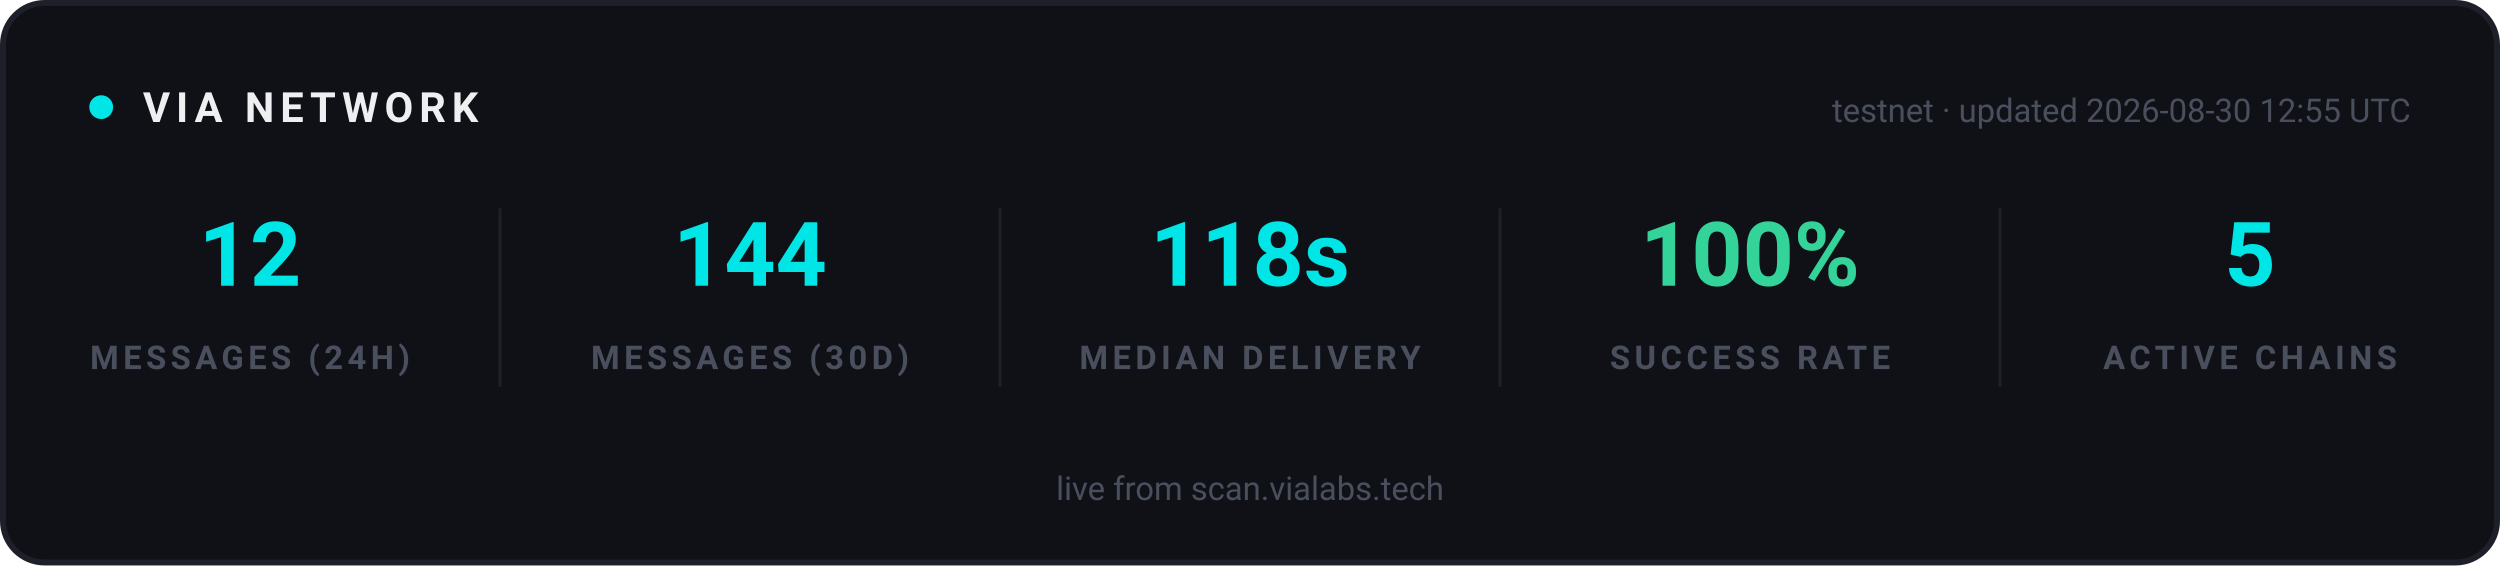
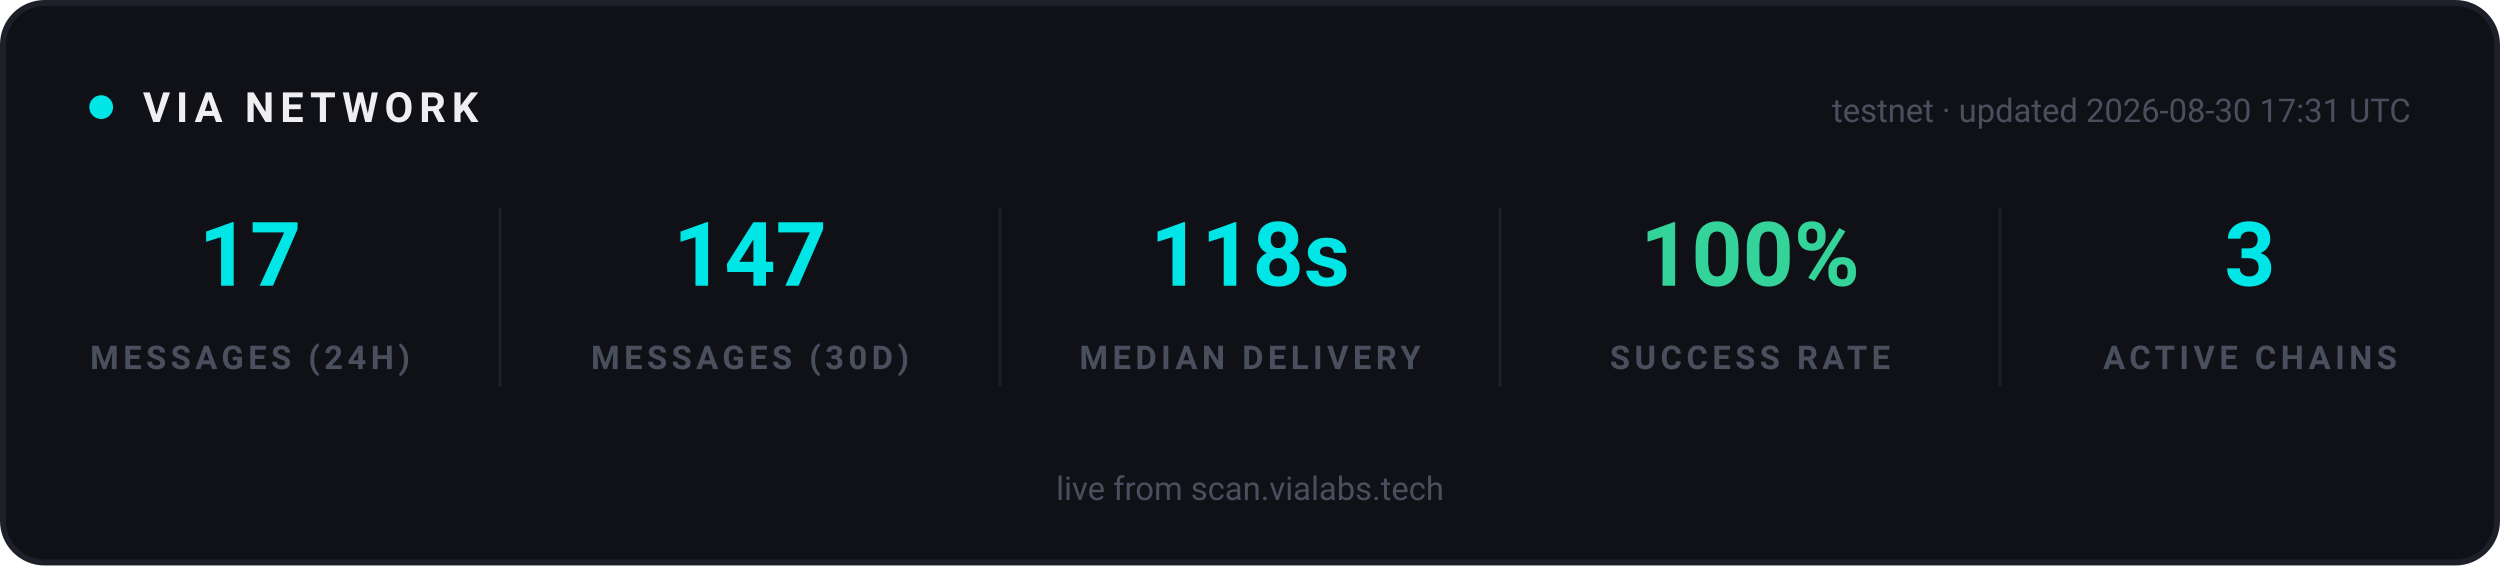
<svg xmlns="http://www.w3.org/2000/svg" width="840" height="190" viewBox="0 0 840 190" role="img" aria-label="VIA network statistics">
  <rect x="1" y="1" width="838" height="188" rx="14" fill="#0F1117" stroke="#1E2029" stroke-width="2" />
  <g font-family="-apple-system, 'Segoe UI', Ubuntu, Roboto, sans-serif">
    <circle cx="34" cy="36" r="4" fill="#00E5E5">
      <animate attributeName="opacity" values="1;0.25;1" dur="2s" repeatCount="indefinite" />
    </circle>
    <text x="48" y="41" font-size="14" font-weight="700" letter-spacing="2" fill="#EFEFF2">VIA NETWORK</text>
-     <text x="810" y="41" text-anchor="end" font-size="11" fill="#4A4F5E">testnet · updated 2026-08-30 12:55 UTC</text>
+     <text x="810" y="41" text-anchor="end" font-size="11" fill="#4A4F5E">testnet · updated 2026-08-30 17:31 UTC</text>
  </g>
  <g text-anchor="middle" font-family="-apple-system, 'Segoe UI', Ubuntu, Roboto, sans-serif">
-     <text x="84" y="96" font-size="30" font-weight="700" fill="#00E5E5">12</text>
+     <text x="84" y="96" font-size="30" font-weight="700" fill="#00E5E5">17</text>
    <text x="84" y="124" font-size="11" font-weight="600" letter-spacing="1.5" fill="#4A4F5E">MESSAGES (24H)</text>
  </g>
  <g text-anchor="middle" font-family="-apple-system, 'Segoe UI', Ubuntu, Roboto, sans-serif">
-     <text x="252" y="96" font-size="30" font-weight="700" fill="#00E5E5">144</text>
+     <text x="252" y="96" font-size="30" font-weight="700" fill="#00E5E5">147</text>
    <text x="252" y="124" font-size="11" font-weight="600" letter-spacing="1.5" fill="#4A4F5E">MESSAGES (30D)</text>
  </g>
  <line x1="168" y1="70" x2="168" y2="130" stroke="#1E2029" stroke-width="1" />
  <g text-anchor="middle" font-family="-apple-system, 'Segoe UI', Ubuntu, Roboto, sans-serif">
    <text x="420" y="96" font-size="30" font-weight="700" fill="#00E5E5">118s</text>
    <text x="420" y="124" font-size="11" font-weight="600" letter-spacing="1.5" fill="#4A4F5E">MEDIAN DELIVERY</text>
  </g>
  <line x1="336" y1="70" x2="336" y2="130" stroke="#1E2029" stroke-width="1" />
  <g text-anchor="middle" font-family="-apple-system, 'Segoe UI', Ubuntu, Roboto, sans-serif">
    <text x="588" y="96" font-size="30" font-weight="700" fill="#34D399">100%</text>
    <text x="588" y="124" font-size="11" font-weight="600" letter-spacing="1.5" fill="#4A4F5E">SUCCESS RATE</text>
  </g>
  <line x1="504" y1="70" x2="504" y2="130" stroke="#1E2029" stroke-width="1" />
  <g text-anchor="middle" font-family="-apple-system, 'Segoe UI', Ubuntu, Roboto, sans-serif">
-     <text x="756" y="96" font-size="30" font-weight="700" fill="#00E5E5">5</text>
+     <text x="756" y="96" font-size="30" font-weight="700" fill="#00E5E5">3</text>
    <text x="756" y="124" font-size="11" font-weight="600" letter-spacing="1.5" fill="#4A4F5E">ACTIVE CHAINS</text>
  </g>
  <line x1="672" y1="70" x2="672" y2="130" stroke="#1E2029" stroke-width="1" />
  <g font-family="-apple-system, 'Segoe UI', Ubuntu, Roboto, sans-serif" text-anchor="middle">
    <text x="420" y="168" font-size="11" fill="#4A4F5E">live from scan.vialabs.tech</text>
  </g>
</svg>
